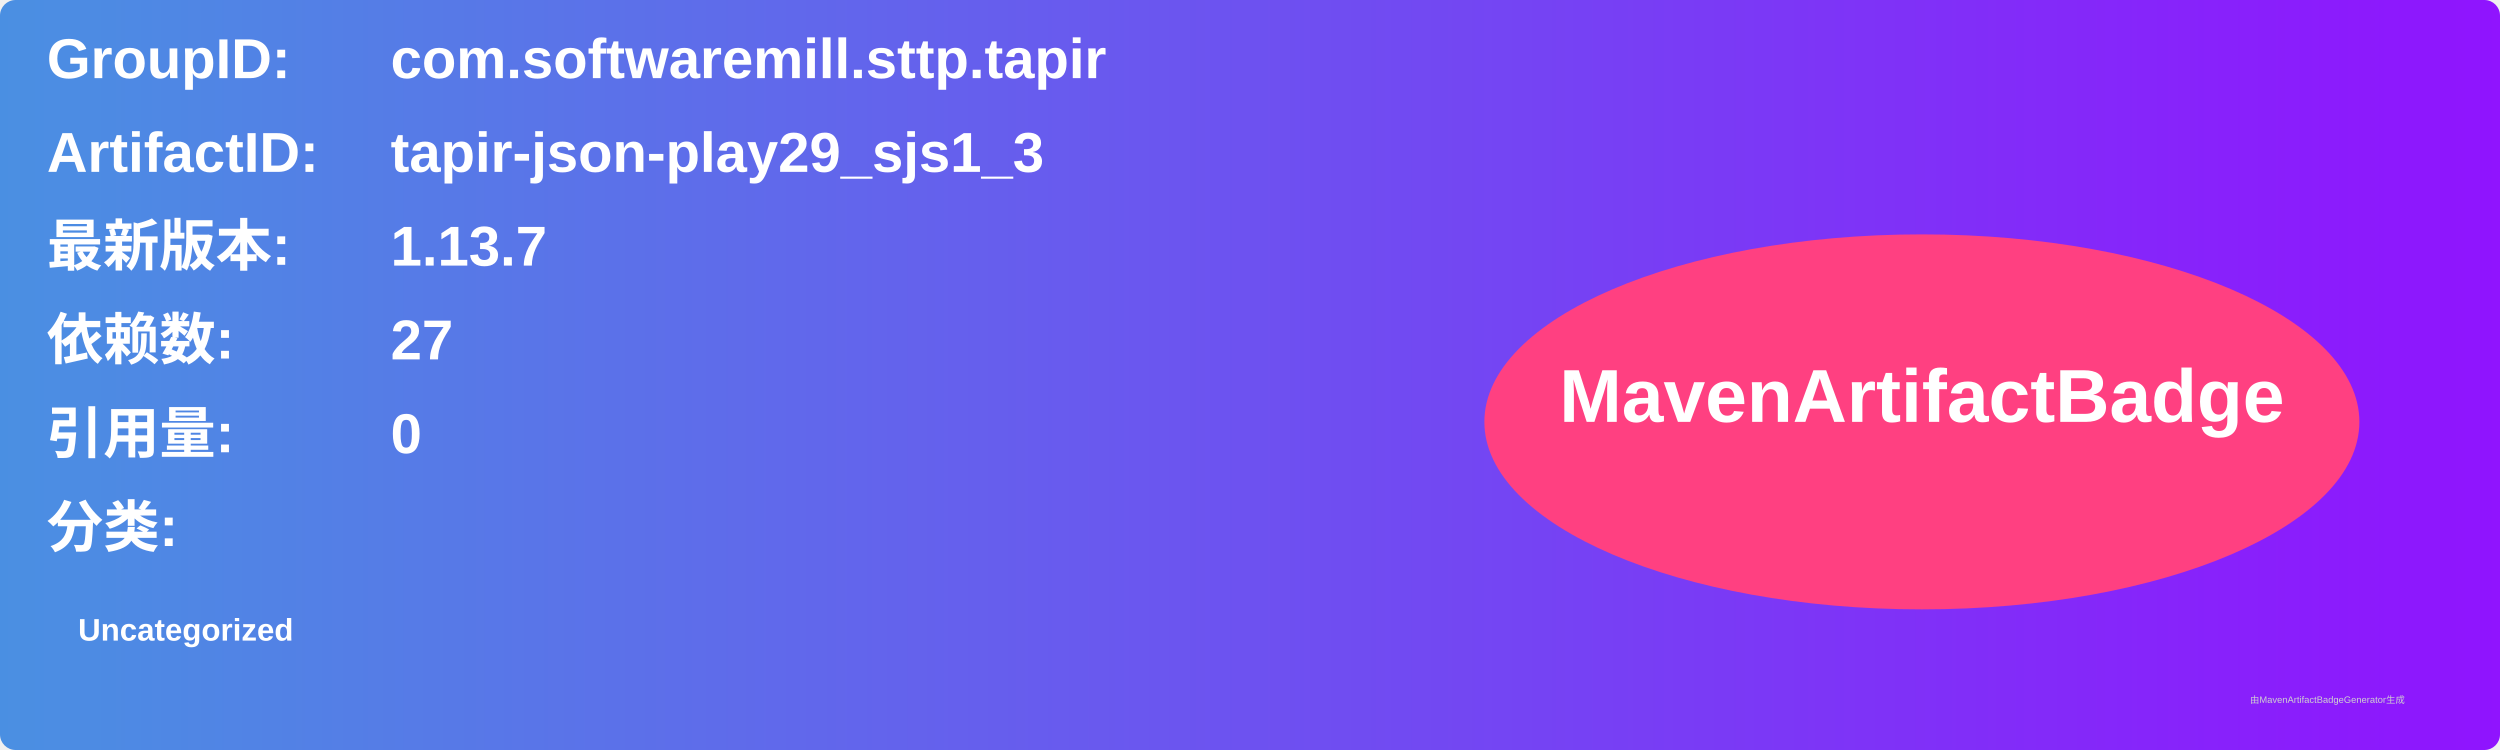
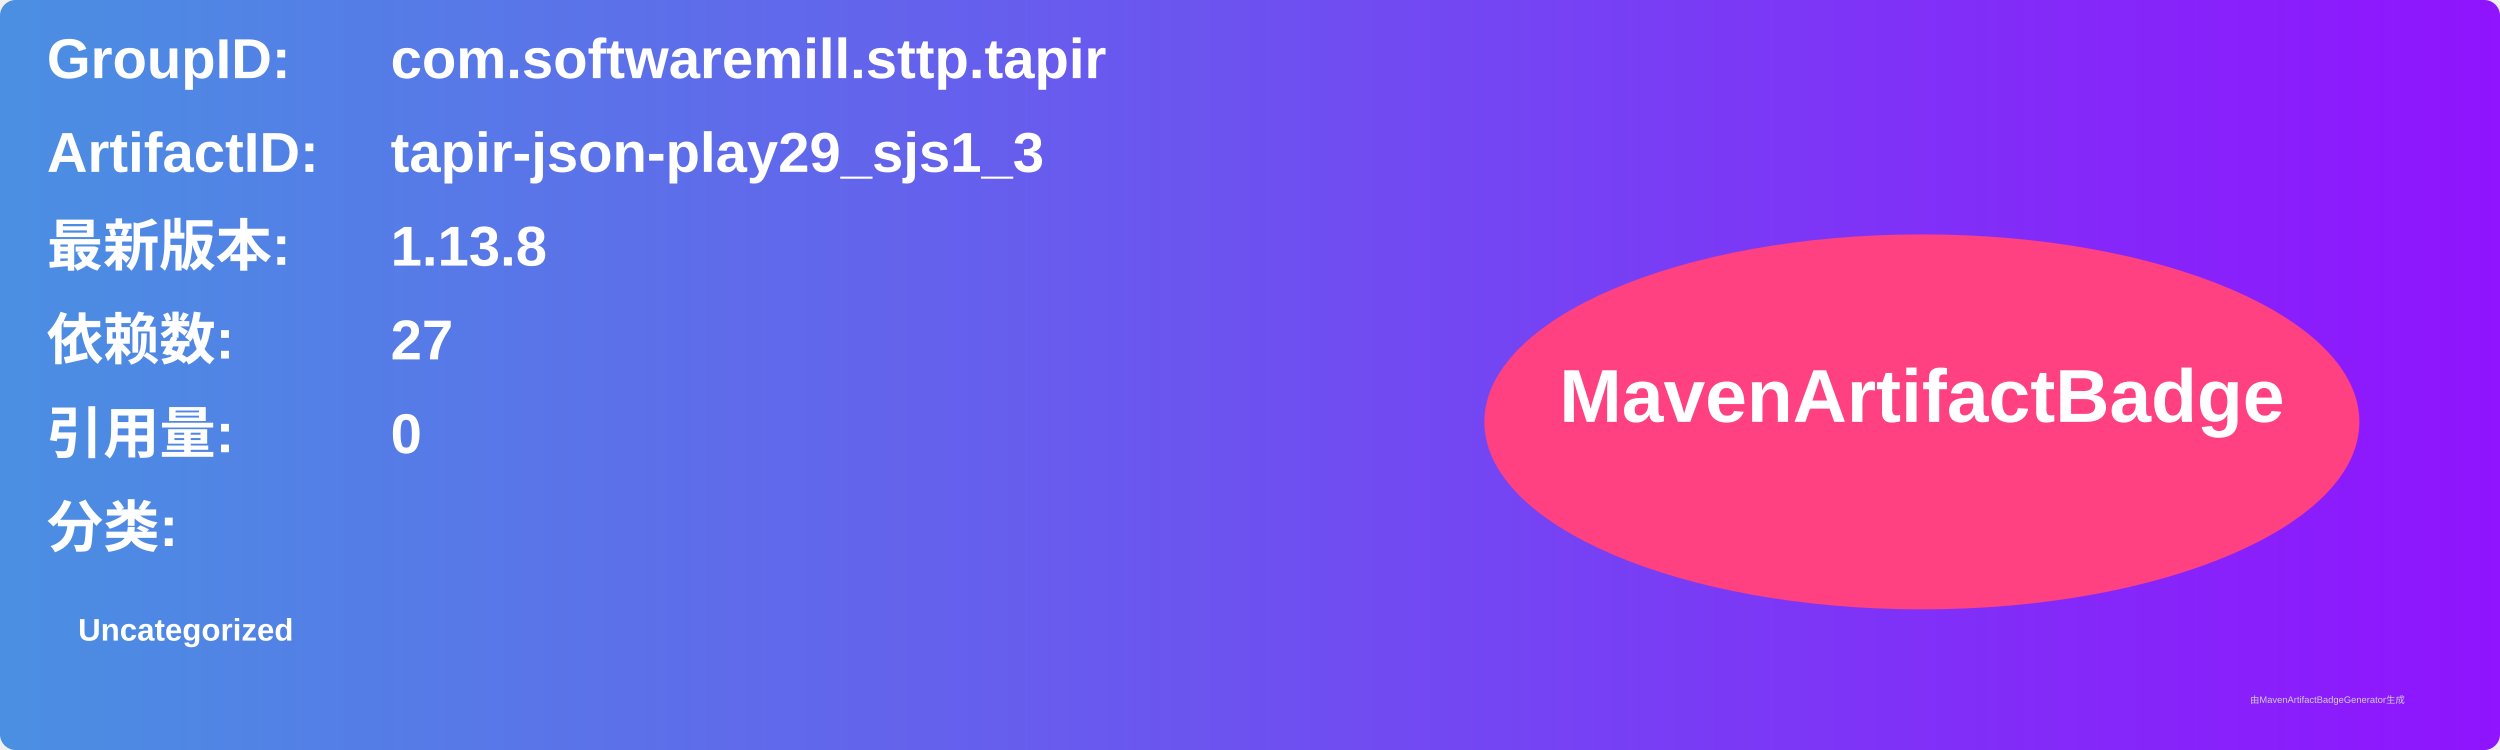
<svg xmlns="http://www.w3.org/2000/svg" width="800" height="240" viewBox="0 0 800 240">
  <linearGradient id="grad" x1="0%" y1="0%" x2="100%" y2="0%">
    <stop offset="0%" stop-color="#4a90e2" />
    <stop offset="100%" stop-color="#9013fe" />
  </linearGradient>
  <rect width="100%" height="100%" rx="5" ry="5" fill="url(#grad)" />
  <g transform="translate(15, 15)">
    <text x="0" y="10" font-family="Arial" font-size="18" fill="white" font-weight="bold" width="260">GroupID:</text>
    <text x="110" y="10" font-family="Arial" font-size="18" fill="white" font-weight="bold" width="460">com.softwaremill.sttp.tapir</text>
    <text x="0" y="40" font-family="Arial" font-size="18" fill="white" font-weight="bold" width="260">ArtifactID:</text>
    <text x="110" y="40" font-family="Arial" font-size="18" fill="white" font-weight="bold" width="460">tapir-json-play29_sjs1_3</text>
    <text x="0" y="70" font-family="Arial" font-size="18" fill="white" font-weight="bold">最新版本:</text>
    <text x="110" y="70" font-family="Arial" font-size="18" fill="white" font-weight="bold">
-       <tspan font-weight="bold">1.13.7</tspan>
+       <tspan font-weight="bold">1.13.8</tspan>
    </text>
    <text x="0" y="100" font-family="Arial" font-size="18" fill="white" font-weight="bold">依赖数: </text>
    <text x="110" y="100" font-family="Arial" font-size="18" fill="white">
      <tspan font-weight="bold">27</tspan>
    </text>
    <text x="0" y="130" font-family="Arial" font-size="18" fill="white" font-weight="bold">引用量: </text>
    <text x="110" y="130" font-family="Arial" font-size="18" fill="white">
      <tspan font-weight="bold">0</tspan>
    </text>
    <text x="0" y="160" font-family="Arial" font-size="18" fill="white" font-weight="bold">分类:</text>
    <text x="10" y="190" font-family="Arial" font-size="10" fill="white">
      <tspan font-weight="bold">Uncategorized</tspan>
    </text>
    <ellipse cx="600" cy="120" rx="140" ry="60" fill="#ff4081" />
    <text x="600" y="120" text-anchor="middle" font-family="Arial" font-size="24" fill="white" font-weight="bold">MavenArtifactBadge</text>
  </g>
  <text x="720" y="225" font-family="Arial" font-size="3" fill="#d0d0d0">由MavenArtifactBadgeGenerator生成</text>
</svg>
